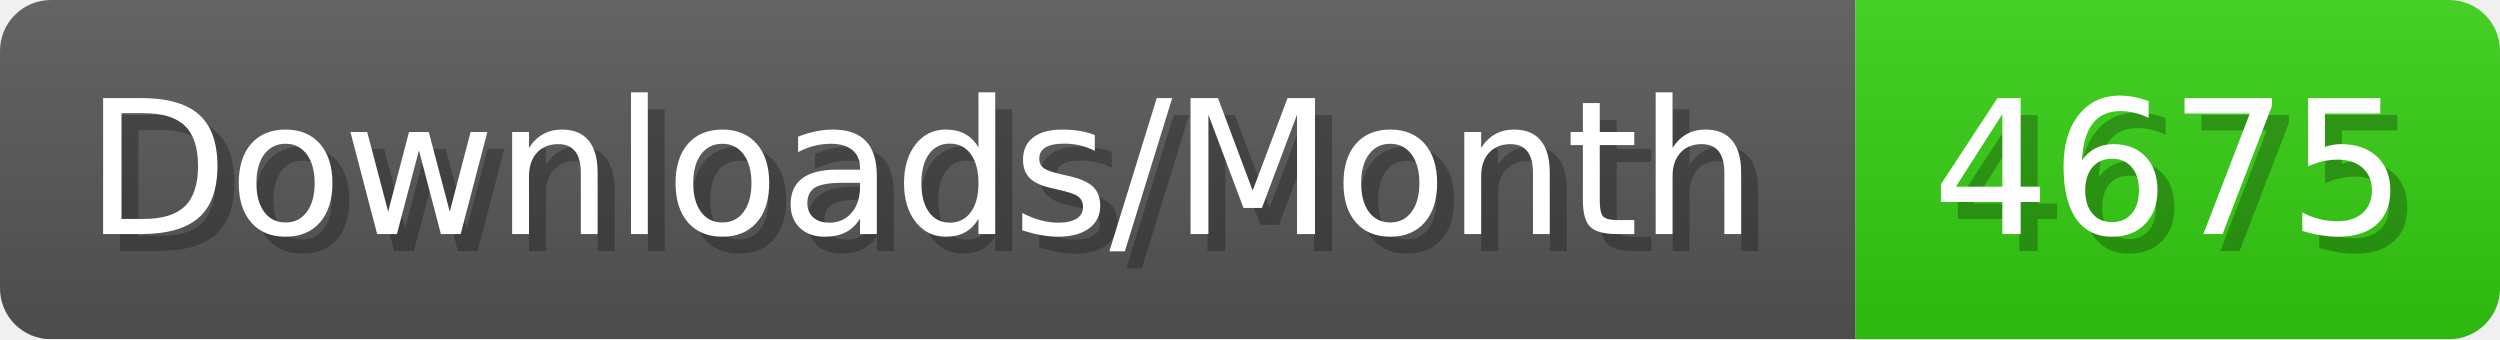
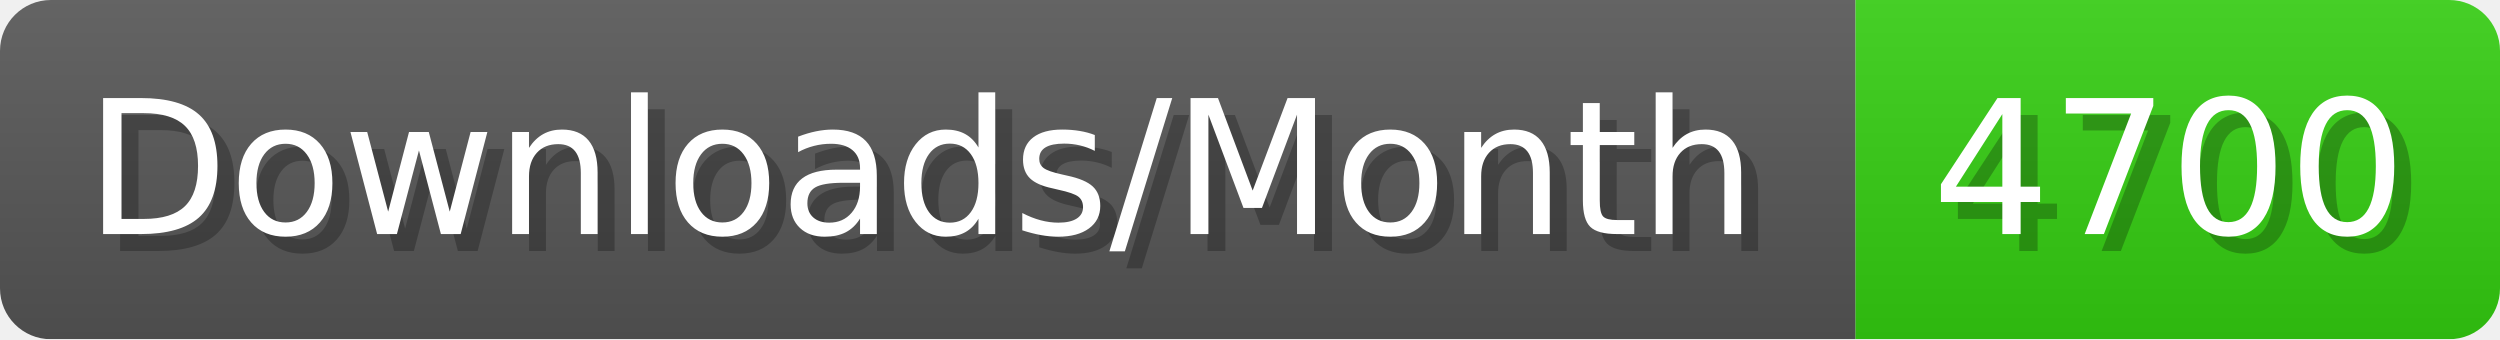
- <svg xmlns="http://www.w3.org/2000/svg" width="147.4" height="20" viewBox="0 0 1474 200" role="img" aria-label="Downloads/Month: 4675">
+ <svg xmlns="http://www.w3.org/2000/svg" width="147.4" height="20" viewBox="0 0 1474 200" role="img" aria-label="Downloads/Month: 4700">
  <linearGradient id="YlXUI" x2="0" y2="100%">
    <stop offset="0" stop-opacity=".1" stop-color="#EEE" />
    <stop offset="1" stop-opacity=".1" />
  </linearGradient>
  <mask id="JHhop">
    <rect width="1474" height="200" rx="30" fill="#FFF" />
  </mask>
  <g mask="url(#JHhop)">
    <rect width="1094" height="200" fill="#555" />
    <rect width="380" height="200" fill="#3C1" x="1094" />
    <rect width="1474" height="200" fill="url(#YlXUI)" />
  </g>
  <g aria-hidden="true" fill="#fff" text-anchor="start" font-family="Verdana,DejaVu Sans,sans-serif" font-size="110">
    <text x="60" y="148" textLength="994" fill="#000" opacity="0.25">Downloads/Month</text>
    <text x="50" y="138" textLength="994">Downloads/Month</text>
-     <text x="1149" y="148" textLength="280" fill="#000" opacity="0.25">4675</text>
-     <text x="1139" y="138" textLength="280">4675</text>
+     <text x="1149" y="148" textLength="280" fill="#000" opacity="0.25">4700</text>
+     <text x="1139" y="138" textLength="280">4700</text>
  </g>
</svg>
